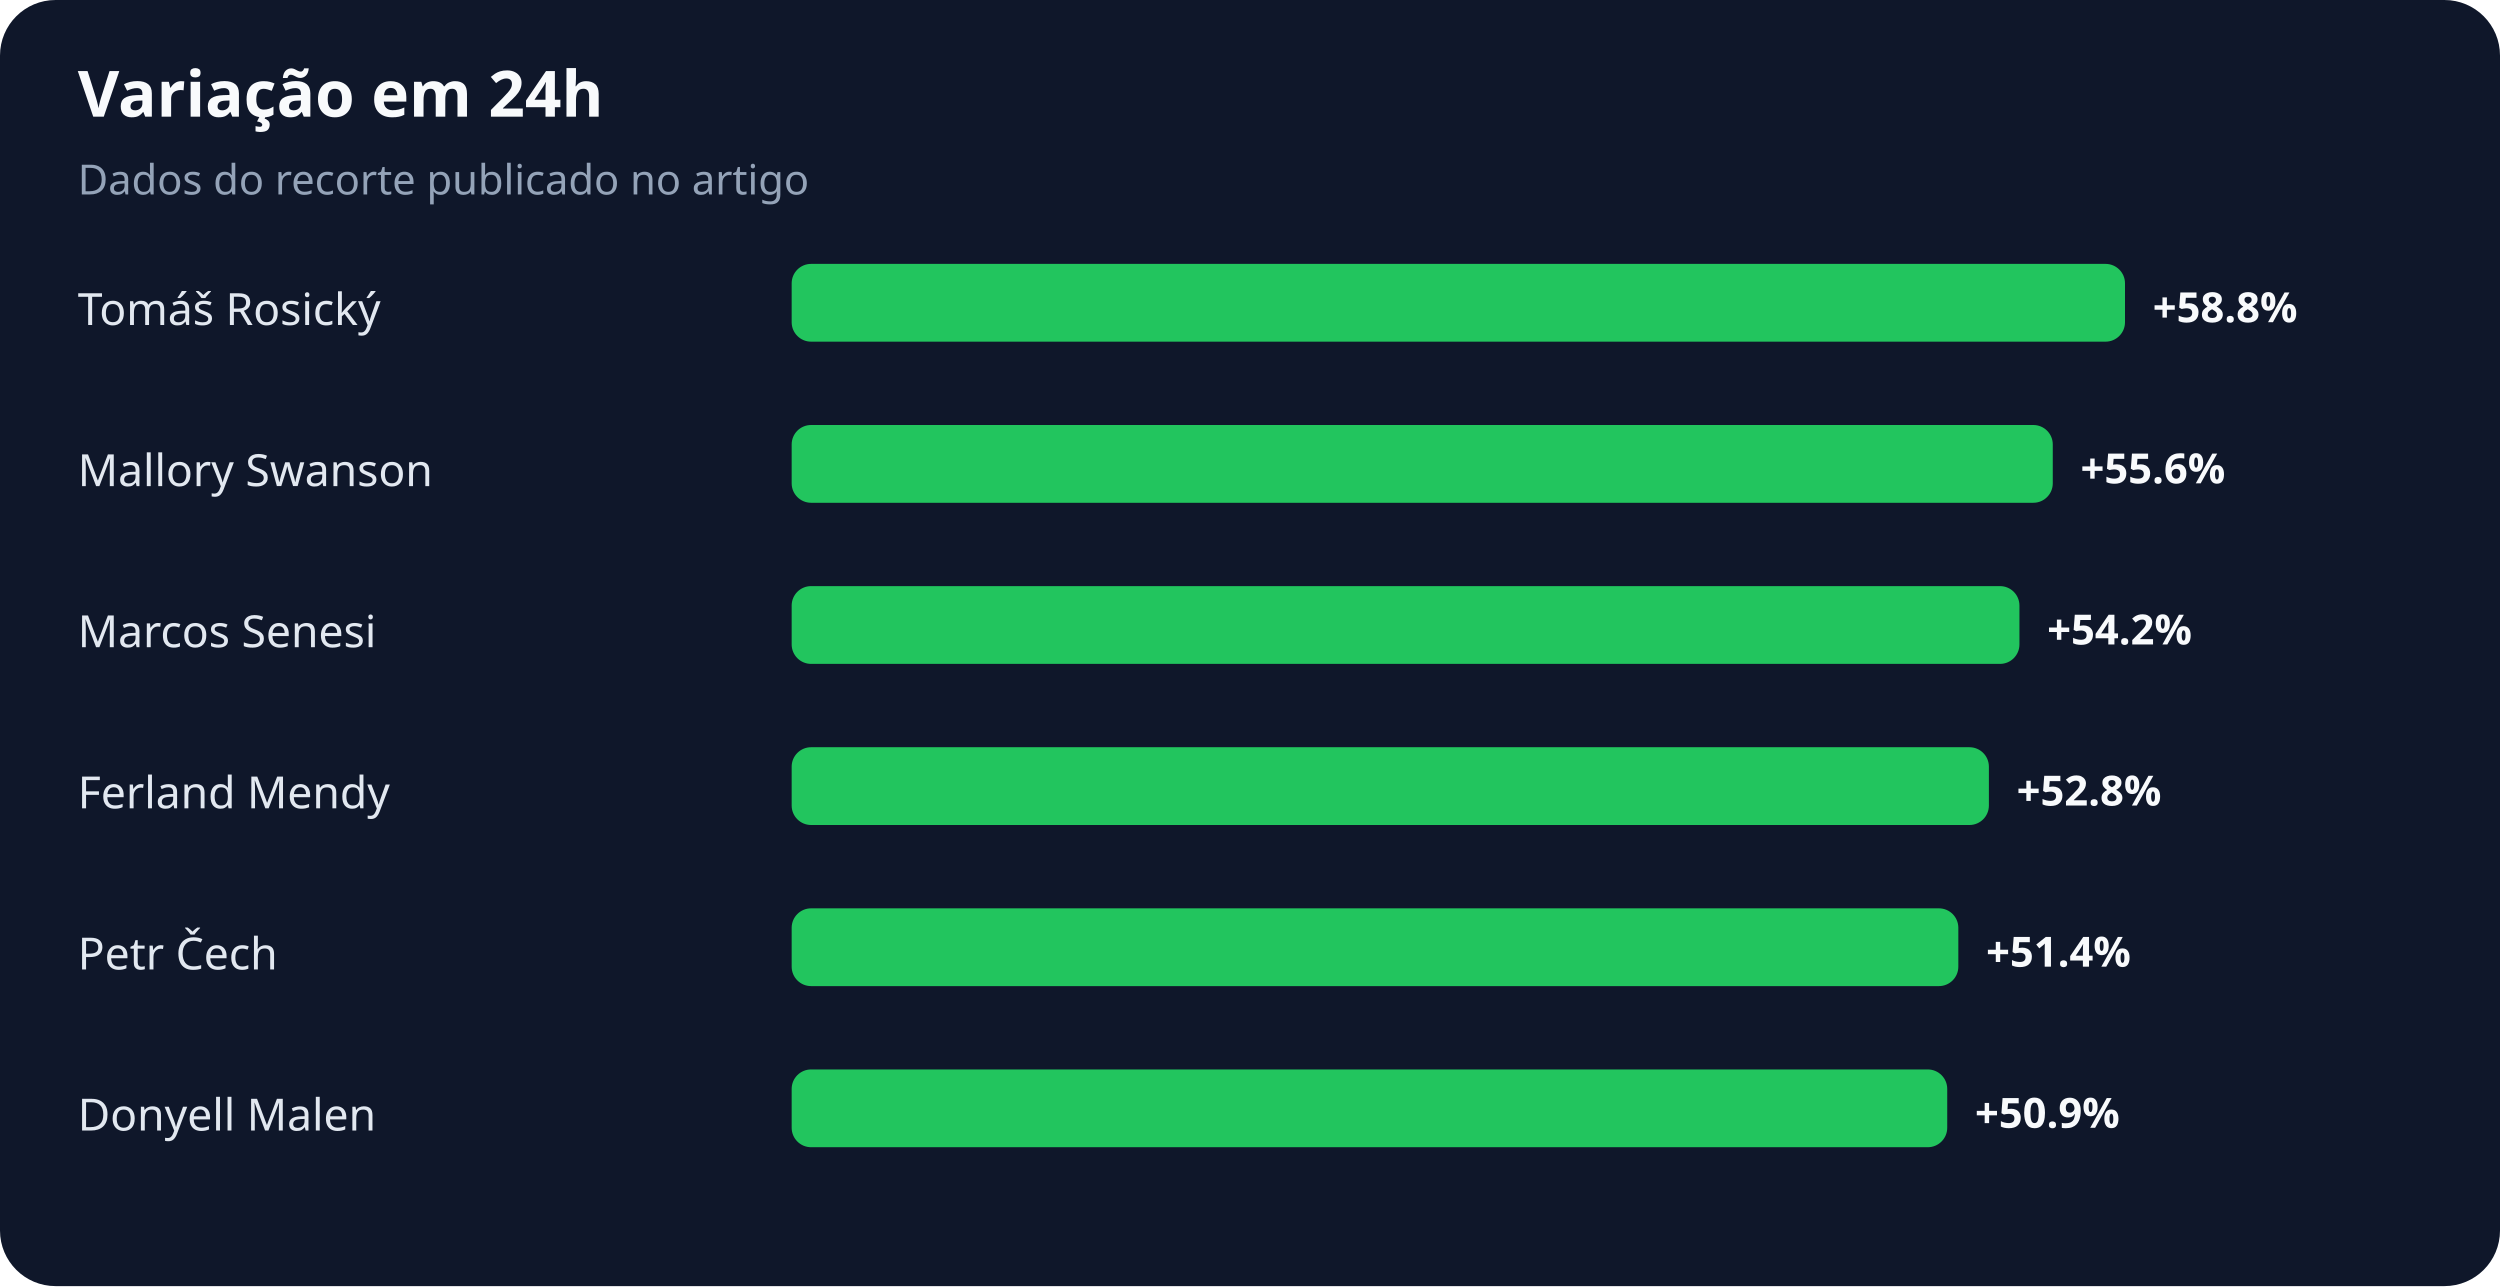
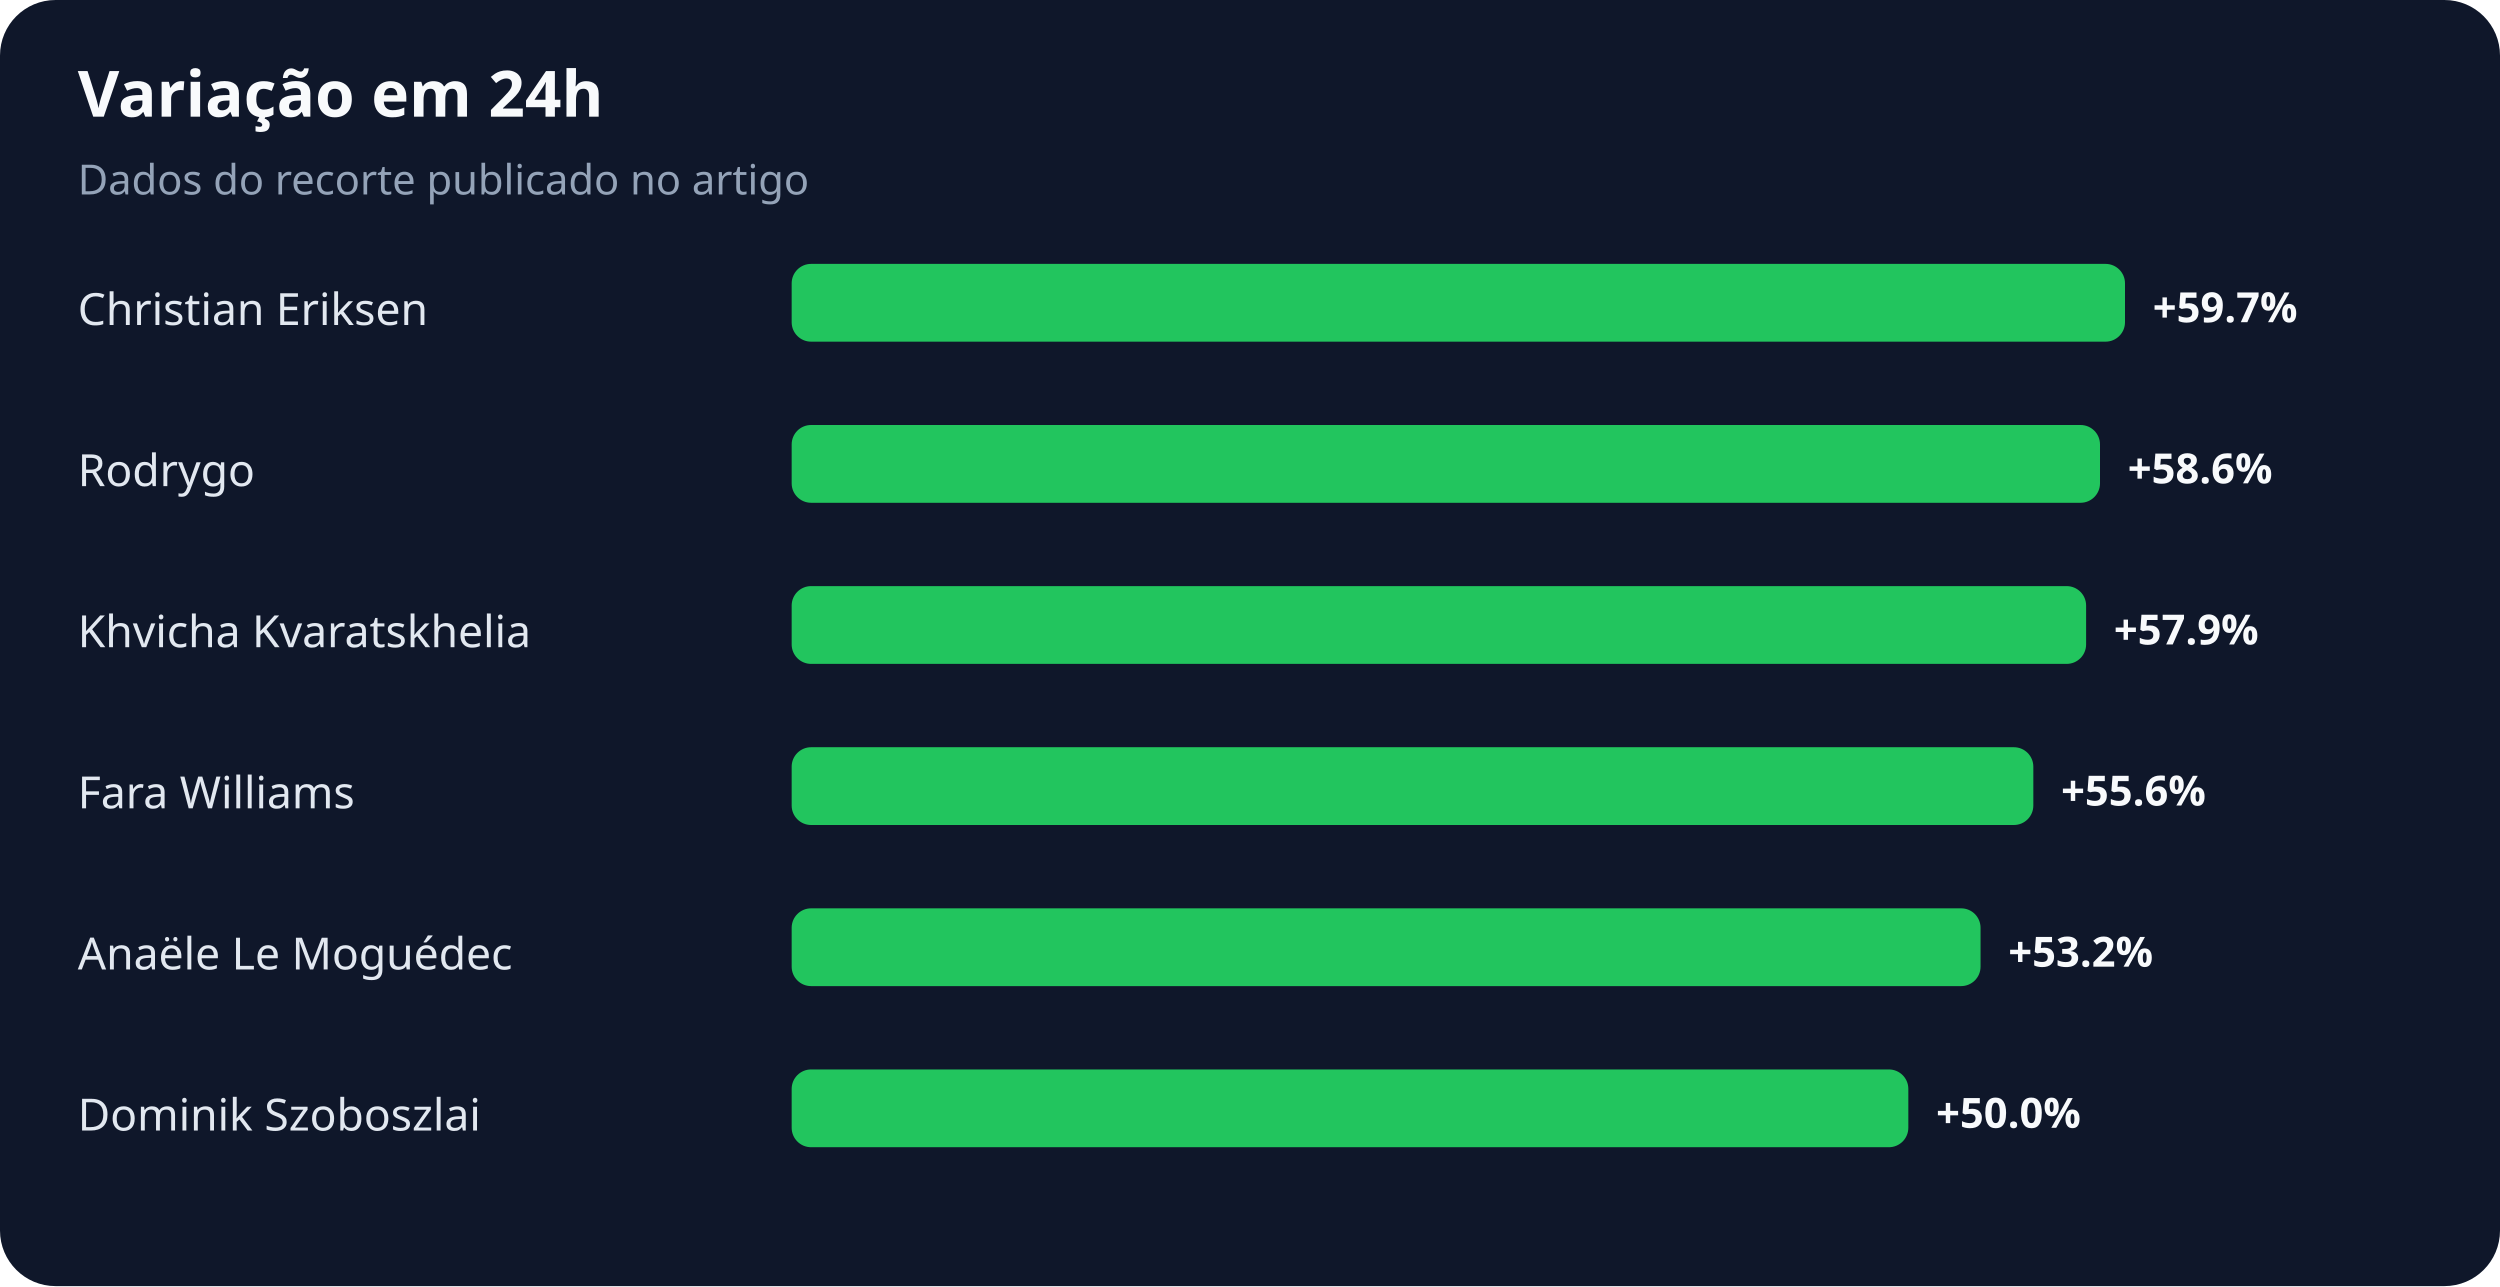
<svg xmlns="http://www.w3.org/2000/svg" width="900" height="463" viewBox="0 0 900 463" role="img" aria-labelledby="title desc">
  <rect width="100%" height="100%" rx="20" fill="#0f172a" />
  <text x="28" y="42" fill="#f8fafc" font-family="system-ui,sans-serif" font-size="23" font-weight="700">Variação em 24h</text>
  <text x="28" y="70" fill="#94a3b8" font-family="system-ui,sans-serif" font-size="15">Dados do recorte publicado no artigo</text>
-   <text x="28" y="117" fill="#e2e8f0" font-family="system-ui,sans-serif" font-size="16">Tomáš Rosický</text>
+   <text x="28" y="117" fill="#e2e8f0" font-family="system-ui,sans-serif" font-size="16">Christian Eriksen</text>
  <rect x="285" y="95" width="480" height="28" rx="7" fill="#22c55e" />
-   <text x="775" y="116" fill="#f8fafc" font-family="system-ui,sans-serif" font-size="15" font-weight="700">+58.8%</text>
-   <text x="28" y="175" fill="#e2e8f0" font-family="system-ui,sans-serif" font-size="16">Mallory Swanson</text>
-   <rect x="285" y="153" width="454" height="28" rx="7" fill="#22c55e" />
-   <text x="749" y="174" fill="#f8fafc" font-family="system-ui,sans-serif" font-size="15" font-weight="700">+55.6%</text>
-   <text x="28" y="233" fill="#e2e8f0" font-family="system-ui,sans-serif" font-size="16">Marcos Senesi</text>
-   <rect x="285" y="211" width="442" height="28" rx="7" fill="#22c55e" />
-   <text x="737" y="232" fill="#f8fafc" font-family="system-ui,sans-serif" font-size="15" font-weight="700">+54.2%</text>
-   <text x="28" y="291" fill="#e2e8f0" font-family="system-ui,sans-serif" font-size="16">Ferland Mendy</text>
-   <rect x="285" y="269" width="431" height="28" rx="7" fill="#22c55e" />
-   <text x="726" y="290" fill="#f8fafc" font-family="system-ui,sans-serif" font-size="15" font-weight="700">+52.8%</text>
-   <text x="28" y="349" fill="#e2e8f0" font-family="system-ui,sans-serif" font-size="16">Petr Čech</text>
-   <rect x="285" y="327" width="420" height="28" rx="7" fill="#22c55e" />
-   <text x="715" y="348" fill="#f8fafc" font-family="system-ui,sans-serif" font-size="15" font-weight="700">+51.4%</text>
-   <text x="28" y="407" fill="#e2e8f0" font-family="system-ui,sans-serif" font-size="16">Donyell Malen</text>
-   <rect x="285" y="385" width="416" height="28" rx="7" fill="#22c55e" />
-   <text x="711" y="406" fill="#f8fafc" font-family="system-ui,sans-serif" font-size="15" font-weight="700">+50.9%</text>
+   <text x="775" y="116" fill="#f8fafc" font-family="system-ui,sans-serif" font-size="15" font-weight="700">+59.7%</text>
+   <text x="28" y="175" fill="#e2e8f0" font-family="system-ui,sans-serif" font-size="16">Rodrygo</text>
+   <rect x="285" y="153" width="471" height="28" rx="7" fill="#22c55e" />
+   <text x="766" y="174" fill="#f8fafc" font-family="system-ui,sans-serif" font-size="15" font-weight="700">+58.6%</text>
+   <text x="28" y="233" fill="#e2e8f0" font-family="system-ui,sans-serif" font-size="16">Khvicha Kvaratskhelia</text>
+   <rect x="285" y="211" width="466" height="28" rx="7" fill="#22c55e" />
+   <text x="761" y="232" fill="#f8fafc" font-family="system-ui,sans-serif" font-size="15" font-weight="700">+57.9%</text>
+   <text x="28" y="291" fill="#e2e8f0" font-family="system-ui,sans-serif" font-size="16">Fara Williams</text>
+   <rect x="285" y="269" width="447" height="28" rx="7" fill="#22c55e" />
+   <text x="742" y="290" fill="#f8fafc" font-family="system-ui,sans-serif" font-size="15" font-weight="700">+55.6%</text>
+   <text x="28" y="349" fill="#e2e8f0" font-family="system-ui,sans-serif" font-size="16">Anaële Le Moguédec</text>
+   <rect x="285" y="327" width="428" height="28" rx="7" fill="#22c55e" />
+   <text x="723" y="348" fill="#f8fafc" font-family="system-ui,sans-serif" font-size="15" font-weight="700">+53.2%</text>
+   <text x="28" y="407" fill="#e2e8f0" font-family="system-ui,sans-serif" font-size="16">Dominik Szoboszlai</text>
+   <rect x="285" y="385" width="402" height="28" rx="7" fill="#22c55e" />
+   <text x="697" y="406" fill="#f8fafc" font-family="system-ui,sans-serif" font-size="15" font-weight="700">+50.0%</text>
</svg>
